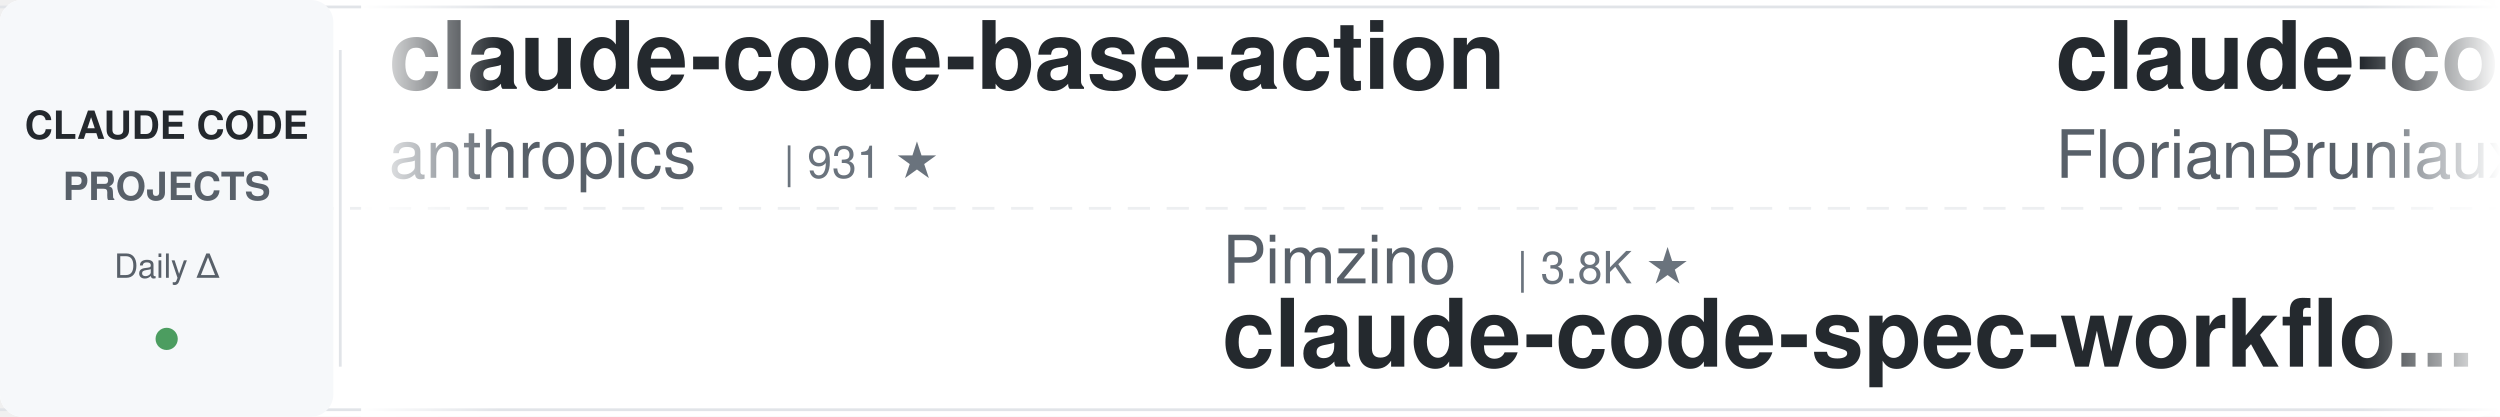
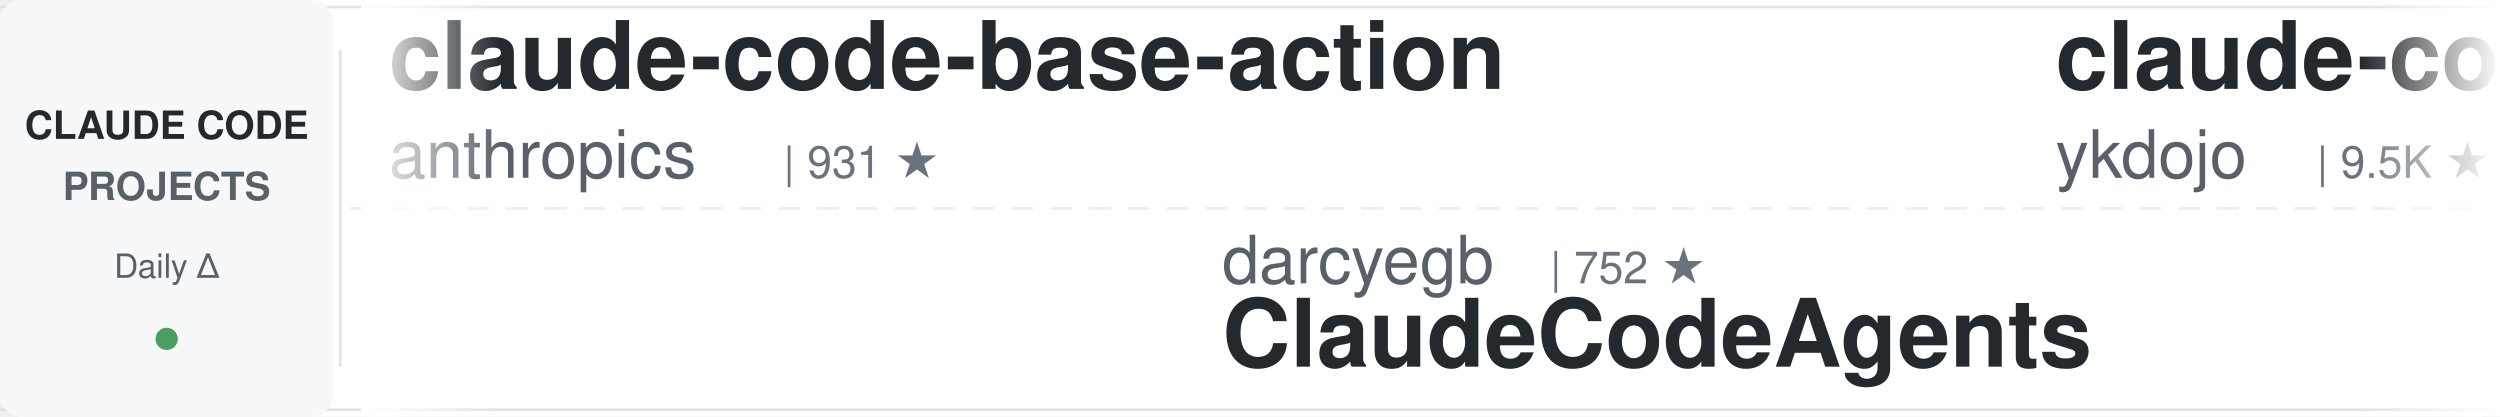
<svg xmlns="http://www.w3.org/2000/svg" width="900" height="150">
  <defs>
    <linearGradient id="awesomeLeftFade" x1="0%" y1="0%" x2="100%" y2="0%">
      <stop offset="0%" style="stop-color:#ffffff;stop-opacity:1" />
      <stop offset="100%" style="stop-color:#ffffff;stop-opacity:0" />
    </linearGradient>
    <linearGradient id="awesomeRightFade" x1="0%" y1="0%" x2="100%" y2="0%">
      <stop offset="0%" style="stop-color:#ffffff;stop-opacity:0" />
      <stop offset="100%" style="stop-color:#ffffff;stop-opacity:1" />
    </linearGradient>
  </defs>
  <rect width="900" height="150" fill="#ffffff" rx="8" />
  <rect x="0" y="2" width="900" height="1" fill="#e1e4e8" />
  <rect x="0" y="147" width="900" height="1" fill="#e1e4e8" />
  <line x1="0" y1="75" x2="900" y2="75" stroke="#e1e4e8" stroke-width="1" stroke-dasharray="8 6" opacity="0.6" />
  <rect x="0" y="0" width="120" height="150" fill="#f6f8fa" rx="8" />
  <text x="60" y="50" font-family="-apple-system, BlinkMacSystemFont, 'Segoe UI', Helvetica, Arial, sans-serif" font-size="14" font-weight="600" fill="#24292e" text-anchor="middle">CLAUDE CODE</text>
  <text x="60" y="72" font-family="-apple-system, BlinkMacSystemFont, 'Segoe UI', Helvetica, Arial, sans-serif" font-size="14" font-weight="600" fill="#586069" text-anchor="middle">PROJECTS</text>
  <text x="60" y="100" font-family="-apple-system, BlinkMacSystemFont, 'Segoe UI', Helvetica, Arial, sans-serif" font-size="12" font-weight="500" fill="#586069" text-anchor="middle">Daily Δ</text>
  <circle cx="60" cy="122" r="4" fill="#22863a" opacity="0.8" />
  <rect x="122" y="18" width="1" height="114" fill="#e1e4e8" />
  <clipPath id="awesomeTickerClip">
    <rect x="130" y="0" width="770" height="150" />
  </clipPath>
  <g clip-path="url(#awesomeTickerClip)">
    <g id="awesomeTickerItems">
      <animateTransform attributeName="transform" attributeType="XML" type="translate" from="0 0" to="-3000 0" dur="54s" repeatCount="indefinite" />
      <g transform="translate(0, 0)">
        <text x="140" y="32" font-family="-apple-system, BlinkMacSystemFont, 'Segoe UI', Helvetica, Arial, sans-serif" font-size="34" font-weight="600" fill="#24292e">claude-code-base-action</text>
        <text x="140" y="64" font-family="-apple-system, BlinkMacSystemFont, 'Segoe UI', Helvetica, Arial, sans-serif" font-size="24" font-weight="400" fill="#586069">anthropics</text>
        <text x="282" y="64" font-family="-apple-system, BlinkMacSystemFont, 'Segoe UI', Helvetica, Arial, sans-serif" font-size="16" font-weight="500" fill="#6a737d">| 931 ★</text>
      </g>
      <g transform="translate(300, 0)">
-         <text x="140" y="102" font-family="-apple-system, BlinkMacSystemFont, 'Segoe UI', Helvetica, Arial, sans-serif" font-size="24" font-weight="400" fill="#586069">Pimzino</text>
-         <text x="246" y="102" font-family="-apple-system, BlinkMacSystemFont, 'Segoe UI', Helvetica, Arial, sans-serif" font-size="16" font-weight="500" fill="#6a737d">| 3.8K ★</text>
-         <text x="140" y="132" font-family="-apple-system, BlinkMacSystemFont, 'Segoe UI', Helvetica, Arial, sans-serif" font-size="34" font-weight="600" fill="#24292e">claude-code-spec-workflo...</text>
+         <text x="140" y="102" font-family="-apple-system, BlinkMacSystemFont, 'Segoe UI', Helvetica, Arial, sans-serif" font-size="24" font-weight="400" fill="#586069">darcyegb</text>
+         <text x="258" y="102" font-family="-apple-system, BlinkMacSystemFont, 'Segoe UI', Helvetica, Arial, sans-serif" font-size="16" font-weight="500" fill="#6a737d">| 752 ★</text>
+         <text x="140" y="132" font-family="-apple-system, BlinkMacSystemFont, 'Segoe UI', Helvetica, Arial, sans-serif" font-size="34" font-weight="600" fill="#24292e">ClaudeCodeAgents</text>
      </g>
      <g transform="translate(600, 0)">
-         <text x="140" y="32" font-family="-apple-system, BlinkMacSystemFont, 'Segoe UI', Helvetica, Arial, sans-serif" font-size="34" font-weight="600" fill="#24292e">claude-code-ultimate-gui...</text>
-         <text x="140" y="64" font-family="-apple-system, BlinkMacSystemFont, 'Segoe UI', Helvetica, Arial, sans-serif" font-size="24" font-weight="400" fill="#586069">FlorianBruniaux</text>
-         <text x="342" y="64" font-family="-apple-system, BlinkMacSystemFont, 'Segoe UI', Helvetica, Arial, sans-serif" font-size="16" font-weight="500" fill="#6a737d">| 5.6K ★</text>
-         <text x="419" y="64" font-family="-apple-system, BlinkMacSystemFont, 'Segoe UI', Helvetica, Arial, sans-serif" font-size="16" font-weight="500" fill="#22863a"> +1</text>
+         <text x="140" y="32" font-family="-apple-system, BlinkMacSystemFont, 'Segoe UI', Helvetica, Arial, sans-serif" font-size="34" font-weight="600" fill="#24292e">claude-code-tips</text>
+         <text x="140" y="64" font-family="-apple-system, BlinkMacSystemFont, 'Segoe UI', Helvetica, Arial, sans-serif" font-size="24" font-weight="400" fill="#586069">ykdojo</text>
+         <text x="234" y="64" font-family="-apple-system, BlinkMacSystemFont, 'Segoe UI', Helvetica, Arial, sans-serif" font-size="16" font-weight="500" fill="#6a737d">| 9.5K ★</text>
+         <text x="311" y="64" font-family="-apple-system, BlinkMacSystemFont, 'Segoe UI', Helvetica, Arial, sans-serif" font-size="16" font-weight="500" fill="#22863a"> +1</text>
      </g>
      <g transform="translate(900, 0)">
-         <text x="140" y="102" font-family="-apple-system, BlinkMacSystemFont, 'Segoe UI', Helvetica, Arial, sans-serif" font-size="24" font-weight="400" fill="#586069">fazxes</text>
-         <text x="234" y="102" font-family="-apple-system, BlinkMacSystemFont, 'Segoe UI', Helvetica, Arial, sans-serif" font-size="16" font-weight="500" fill="#6a737d">| 229 ★</text>
-         <text x="140" y="132" font-family="-apple-system, BlinkMacSystemFont, 'Segoe UI', Helvetica, Arial, sans-serif" font-size="34" font-weight="600" fill="#24292e">Claude-code</text>
+         <text x="140" y="102" font-family="-apple-system, BlinkMacSystemFont, 'Segoe UI', Helvetica, Arial, sans-serif" font-size="24" font-weight="400" fill="#586069">wanshuiyin</text>
+         <text x="282" y="102" font-family="-apple-system, BlinkMacSystemFont, 'Segoe UI', Helvetica, Arial, sans-serif" font-size="16" font-weight="500" fill="#6a737d">| 14.1K ★</text>
+         <text x="368" y="102" font-family="-apple-system, BlinkMacSystemFont, 'Segoe UI', Helvetica, Arial, sans-serif" font-size="16" font-weight="500" fill="#22863a"> +6</text>
+         <text x="140" y="132" font-family="-apple-system, BlinkMacSystemFont, 'Segoe UI', Helvetica, Arial, sans-serif" font-size="34" font-weight="600" fill="#24292e">Auto-claude-code-researc...</text>
      </g>
      <g transform="translate(1200, 0)">
-         <text x="140" y="32" font-family="-apple-system, BlinkMacSystemFont, 'Segoe UI', Helvetica, Arial, sans-serif" font-size="34" font-weight="600" fill="#24292e">collection-claude-code-s...</text>
-         <text x="140" y="64" font-family="-apple-system, BlinkMacSystemFont, 'Segoe UI', Helvetica, Arial, sans-serif" font-size="24" font-weight="400" fill="#586069">chauncygu</text>
-         <text x="270" y="64" font-family="-apple-system, BlinkMacSystemFont, 'Segoe UI', Helvetica, Arial, sans-serif" font-size="16" font-weight="500" fill="#6a737d">| 2.8K ★</text>
+         <text x="140" y="32" font-family="-apple-system, BlinkMacSystemFont, 'Segoe UI', Helvetica, Arial, sans-serif" font-size="34" font-weight="600" fill="#24292e">claude-code-sourcemap</text>
+         <text x="140" y="64" font-family="-apple-system, BlinkMacSystemFont, 'Segoe UI', Helvetica, Arial, sans-serif" font-size="24" font-weight="400" fill="#586069">ChinaSiro</text>
+         <text x="270" y="64" font-family="-apple-system, BlinkMacSystemFont, 'Segoe UI', Helvetica, Arial, sans-serif" font-size="16" font-weight="500" fill="#6a737d">| 9.6K ★</text>
+         <text x="347" y="64" font-family="-apple-system, BlinkMacSystemFont, 'Segoe UI', Helvetica, Arial, sans-serif" font-size="16" font-weight="500" fill="#cb2431"> -1</text>
      </g>
      <g transform="translate(1500, 0)">
-         <text x="140" y="102" font-family="-apple-system, BlinkMacSystemFont, 'Segoe UI', Helvetica, Arial, sans-serif" font-size="24" font-weight="400" fill="#586069">andrew-kramer-inno</text>
-         <text x="378" y="102" font-family="-apple-system, BlinkMacSystemFont, 'Segoe UI', Helvetica, Arial, sans-serif" font-size="16" font-weight="500" fill="#6a737d">| 593 ★</text>
-         <text x="140" y="132" font-family="-apple-system, BlinkMacSystemFont, 'Segoe UI', Helvetica, Arial, sans-serif" font-size="34" font-weight="600" fill="#24292e">claude-code-source-build</text>
+         <text x="140" y="102" font-family="-apple-system, BlinkMacSystemFont, 'Segoe UI', Helvetica, Arial, sans-serif" font-size="24" font-weight="400" fill="#586069">ponponon</text>
+         <text x="258" y="102" font-family="-apple-system, BlinkMacSystemFont, 'Segoe UI', Helvetica, Arial, sans-serif" font-size="16" font-weight="500" fill="#6a737d">| 2.3K ★</text>
+         <text x="140" y="132" font-family="-apple-system, BlinkMacSystemFont, 'Segoe UI', Helvetica, Arial, sans-serif" font-size="34" font-weight="600" fill="#24292e">claude_code_src</text>
      </g>
      <g transform="translate(1800, 0)">
-         <text x="140" y="32" font-family="-apple-system, BlinkMacSystemFont, 'Segoe UI', Helvetica, Arial, sans-serif" font-size="34" font-weight="600" fill="#24292e">Claude-Code</text>
-         <text x="140" y="64" font-family="-apple-system, BlinkMacSystemFont, 'Segoe UI', Helvetica, Arial, sans-serif" font-size="24" font-weight="400" fill="#586069">pengchengneo</text>
-         <text x="306" y="64" font-family="-apple-system, BlinkMacSystemFont, 'Segoe UI', Helvetica, Arial, sans-serif" font-size="16" font-weight="500" fill="#6a737d">| 1.7K ★</text>
+         <text x="140" y="32" font-family="-apple-system, BlinkMacSystemFont, 'Segoe UI', Helvetica, Arial, sans-serif" font-size="34" font-weight="600" fill="#24292e">claude-code-engineering</text>
+         <text x="140" y="64" font-family="-apple-system, BlinkMacSystemFont, 'Segoe UI', Helvetica, Arial, sans-serif" font-size="24" font-weight="400" fill="#586069">huangjia2019</text>
+         <text x="306" y="64" font-family="-apple-system, BlinkMacSystemFont, 'Segoe UI', Helvetica, Arial, sans-serif" font-size="16" font-weight="500" fill="#6a737d">| 1.0K ★</text>
      </g>
      <g transform="translate(2100, 0)">
-         <text x="140" y="102" font-family="-apple-system, BlinkMacSystemFont, 'Segoe UI', Helvetica, Arial, sans-serif" font-size="24" font-weight="400" fill="#586069">OrcaWhisper</text>
-         <text x="294" y="102" font-family="-apple-system, BlinkMacSystemFont, 'Segoe UI', Helvetica, Arial, sans-serif" font-size="16" font-weight="500" fill="#6a737d">| 87 ★</text>
-         <text x="140" y="132" font-family="-apple-system, BlinkMacSystemFont, 'Segoe UI', Helvetica, Arial, sans-serif" font-size="34" font-weight="600" fill="#24292e">Claude-Code</text>
+         <text x="140" y="102" font-family="-apple-system, BlinkMacSystemFont, 'Segoe UI', Helvetica, Arial, sans-serif" font-size="24" font-weight="400" fill="#586069">Yeachan-Heo</text>
+         <text x="294" y="102" font-family="-apple-system, BlinkMacSystemFont, 'Segoe UI', Helvetica, Arial, sans-serif" font-size="16" font-weight="500" fill="#6a737d">| 38.3K ★</text>
+         <text x="380" y="102" font-family="-apple-system, BlinkMacSystemFont, 'Segoe UI', Helvetica, Arial, sans-serif" font-size="16" font-weight="500" fill="#22863a"> +4</text>
+         <text x="140" y="132" font-family="-apple-system, BlinkMacSystemFont, 'Segoe UI', Helvetica, Arial, sans-serif" font-size="34" font-weight="600" fill="#24292e">oh-my-claudecode</text>
      </g>
      <g transform="translate(2400, 0)">
-         <text x="140" y="32" font-family="-apple-system, BlinkMacSystemFont, 'Segoe UI', Helvetica, Arial, sans-serif" font-size="34" font-weight="600" fill="#24292e">claude-code-cli</text>
-         <text x="140" y="64" font-family="-apple-system, BlinkMacSystemFont, 'Segoe UI', Helvetica, Arial, sans-serif" font-size="24" font-weight="400" fill="#586069">huangserva</text>
-         <text x="282" y="64" font-family="-apple-system, BlinkMacSystemFont, 'Segoe UI', Helvetica, Arial, sans-serif" font-size="16" font-weight="500" fill="#6a737d">| 621 ★</text>
+         <text x="140" y="32" font-family="-apple-system, BlinkMacSystemFont, 'Segoe UI', Helvetica, Arial, sans-serif" font-size="34" font-weight="600" fill="#24292e">claude-code-source-code</text>
+         <text x="140" y="64" font-family="-apple-system, BlinkMacSystemFont, 'Segoe UI', Helvetica, Arial, sans-serif" font-size="24" font-weight="400" fill="#586069">777genius</text>
+         <text x="270" y="64" font-family="-apple-system, BlinkMacSystemFont, 'Segoe UI', Helvetica, Arial, sans-serif" font-size="16" font-weight="500" fill="#6a737d">| 923 ★</text>
      </g>
      <g transform="translate(2700, 0)">
-         <text x="140" y="102" font-family="-apple-system, BlinkMacSystemFont, 'Segoe UI', Helvetica, Arial, sans-serif" font-size="24" font-weight="400" fill="#586069">VoltAgent</text>
-         <text x="270" y="102" font-family="-apple-system, BlinkMacSystemFont, 'Segoe UI', Helvetica, Arial, sans-serif" font-size="16" font-weight="500" fill="#6a737d">| 23.9K ★</text>
-         <text x="356" y="102" font-family="-apple-system, BlinkMacSystemFont, 'Segoe UI', Helvetica, Arial, sans-serif" font-size="16" font-weight="500" fill="#22863a"> +2</text>
-         <text x="140" y="132" font-family="-apple-system, BlinkMacSystemFont, 'Segoe UI', Helvetica, Arial, sans-serif" font-size="34" font-weight="600" fill="#24292e">awesome-claude-code-suba...</text>
+         <text x="140" y="102" font-family="-apple-system, BlinkMacSystemFont, 'Segoe UI', Helvetica, Arial, sans-serif" font-size="24" font-weight="400" fill="#586069">Donchitos</text>
+         <text x="270" y="102" font-family="-apple-system, BlinkMacSystemFont, 'Segoe UI', Helvetica, Arial, sans-serif" font-size="16" font-weight="500" fill="#6a737d">| 23.6K ★</text>
+         <text x="356" y="102" font-family="-apple-system, BlinkMacSystemFont, 'Segoe UI', Helvetica, Arial, sans-serif" font-size="16" font-weight="500" fill="#22863a"> +5</text>
+         <text x="140" y="132" font-family="-apple-system, BlinkMacSystemFont, 'Segoe UI', Helvetica, Arial, sans-serif" font-size="34" font-weight="600" fill="#24292e">Claude-Code-Game-Studios</text>
      </g>
      <g transform="translate(3000, 0)">
        <text x="140" y="32" font-family="-apple-system, BlinkMacSystemFont, 'Segoe UI', Helvetica, Arial, sans-serif" font-size="34" font-weight="600" fill="#24292e">claude-code-base-action</text>
        <text x="140" y="64" font-family="-apple-system, BlinkMacSystemFont, 'Segoe UI', Helvetica, Arial, sans-serif" font-size="24" font-weight="400" fill="#586069">anthropics</text>
        <text x="282" y="64" font-family="-apple-system, BlinkMacSystemFont, 'Segoe UI', Helvetica, Arial, sans-serif" font-size="16" font-weight="500" fill="#6a737d">| 931 ★</text>
      </g>
      <g transform="translate(3300, 0)">
-         <text x="140" y="102" font-family="-apple-system, BlinkMacSystemFont, 'Segoe UI', Helvetica, Arial, sans-serif" font-size="24" font-weight="400" fill="#586069">Pimzino</text>
-         <text x="246" y="102" font-family="-apple-system, BlinkMacSystemFont, 'Segoe UI', Helvetica, Arial, sans-serif" font-size="16" font-weight="500" fill="#6a737d">| 3.8K ★</text>
-         <text x="140" y="132" font-family="-apple-system, BlinkMacSystemFont, 'Segoe UI', Helvetica, Arial, sans-serif" font-size="34" font-weight="600" fill="#24292e">claude-code-spec-workflo...</text>
+         <text x="140" y="102" font-family="-apple-system, BlinkMacSystemFont, 'Segoe UI', Helvetica, Arial, sans-serif" font-size="24" font-weight="400" fill="#586069">darcyegb</text>
+         <text x="258" y="102" font-family="-apple-system, BlinkMacSystemFont, 'Segoe UI', Helvetica, Arial, sans-serif" font-size="16" font-weight="500" fill="#6a737d">| 752 ★</text>
+         <text x="140" y="132" font-family="-apple-system, BlinkMacSystemFont, 'Segoe UI', Helvetica, Arial, sans-serif" font-size="34" font-weight="600" fill="#24292e">ClaudeCodeAgents</text>
      </g>
      <g transform="translate(3600, 0)">
-         <text x="140" y="32" font-family="-apple-system, BlinkMacSystemFont, 'Segoe UI', Helvetica, Arial, sans-serif" font-size="34" font-weight="600" fill="#24292e">claude-code-ultimate-gui...</text>
-         <text x="140" y="64" font-family="-apple-system, BlinkMacSystemFont, 'Segoe UI', Helvetica, Arial, sans-serif" font-size="24" font-weight="400" fill="#586069">FlorianBruniaux</text>
-         <text x="342" y="64" font-family="-apple-system, BlinkMacSystemFont, 'Segoe UI', Helvetica, Arial, sans-serif" font-size="16" font-weight="500" fill="#6a737d">| 5.6K ★</text>
-         <text x="419" y="64" font-family="-apple-system, BlinkMacSystemFont, 'Segoe UI', Helvetica, Arial, sans-serif" font-size="16" font-weight="500" fill="#22863a"> +1</text>
+         <text x="140" y="32" font-family="-apple-system, BlinkMacSystemFont, 'Segoe UI', Helvetica, Arial, sans-serif" font-size="34" font-weight="600" fill="#24292e">claude-code-tips</text>
+         <text x="140" y="64" font-family="-apple-system, BlinkMacSystemFont, 'Segoe UI', Helvetica, Arial, sans-serif" font-size="24" font-weight="400" fill="#586069">ykdojo</text>
+         <text x="234" y="64" font-family="-apple-system, BlinkMacSystemFont, 'Segoe UI', Helvetica, Arial, sans-serif" font-size="16" font-weight="500" fill="#6a737d">| 9.5K ★</text>
+         <text x="311" y="64" font-family="-apple-system, BlinkMacSystemFont, 'Segoe UI', Helvetica, Arial, sans-serif" font-size="16" font-weight="500" fill="#22863a"> +1</text>
      </g>
      <g transform="translate(3900, 0)">
-         <text x="140" y="102" font-family="-apple-system, BlinkMacSystemFont, 'Segoe UI', Helvetica, Arial, sans-serif" font-size="24" font-weight="400" fill="#586069">fazxes</text>
-         <text x="234" y="102" font-family="-apple-system, BlinkMacSystemFont, 'Segoe UI', Helvetica, Arial, sans-serif" font-size="16" font-weight="500" fill="#6a737d">| 229 ★</text>
-         <text x="140" y="132" font-family="-apple-system, BlinkMacSystemFont, 'Segoe UI', Helvetica, Arial, sans-serif" font-size="34" font-weight="600" fill="#24292e">Claude-code</text>
+         <text x="140" y="102" font-family="-apple-system, BlinkMacSystemFont, 'Segoe UI', Helvetica, Arial, sans-serif" font-size="24" font-weight="400" fill="#586069">wanshuiyin</text>
+         <text x="282" y="102" font-family="-apple-system, BlinkMacSystemFont, 'Segoe UI', Helvetica, Arial, sans-serif" font-size="16" font-weight="500" fill="#6a737d">| 14.1K ★</text>
+         <text x="368" y="102" font-family="-apple-system, BlinkMacSystemFont, 'Segoe UI', Helvetica, Arial, sans-serif" font-size="16" font-weight="500" fill="#22863a"> +6</text>
+         <text x="140" y="132" font-family="-apple-system, BlinkMacSystemFont, 'Segoe UI', Helvetica, Arial, sans-serif" font-size="34" font-weight="600" fill="#24292e">Auto-claude-code-researc...</text>
      </g>
    </g>
  </g>
  <rect x="130" y="0" width="50" height="150" fill="url(#awesomeLeftFade)" />
  <rect x="850" y="0" width="50" height="150" fill="url(#awesomeRightFade)" />
</svg>
